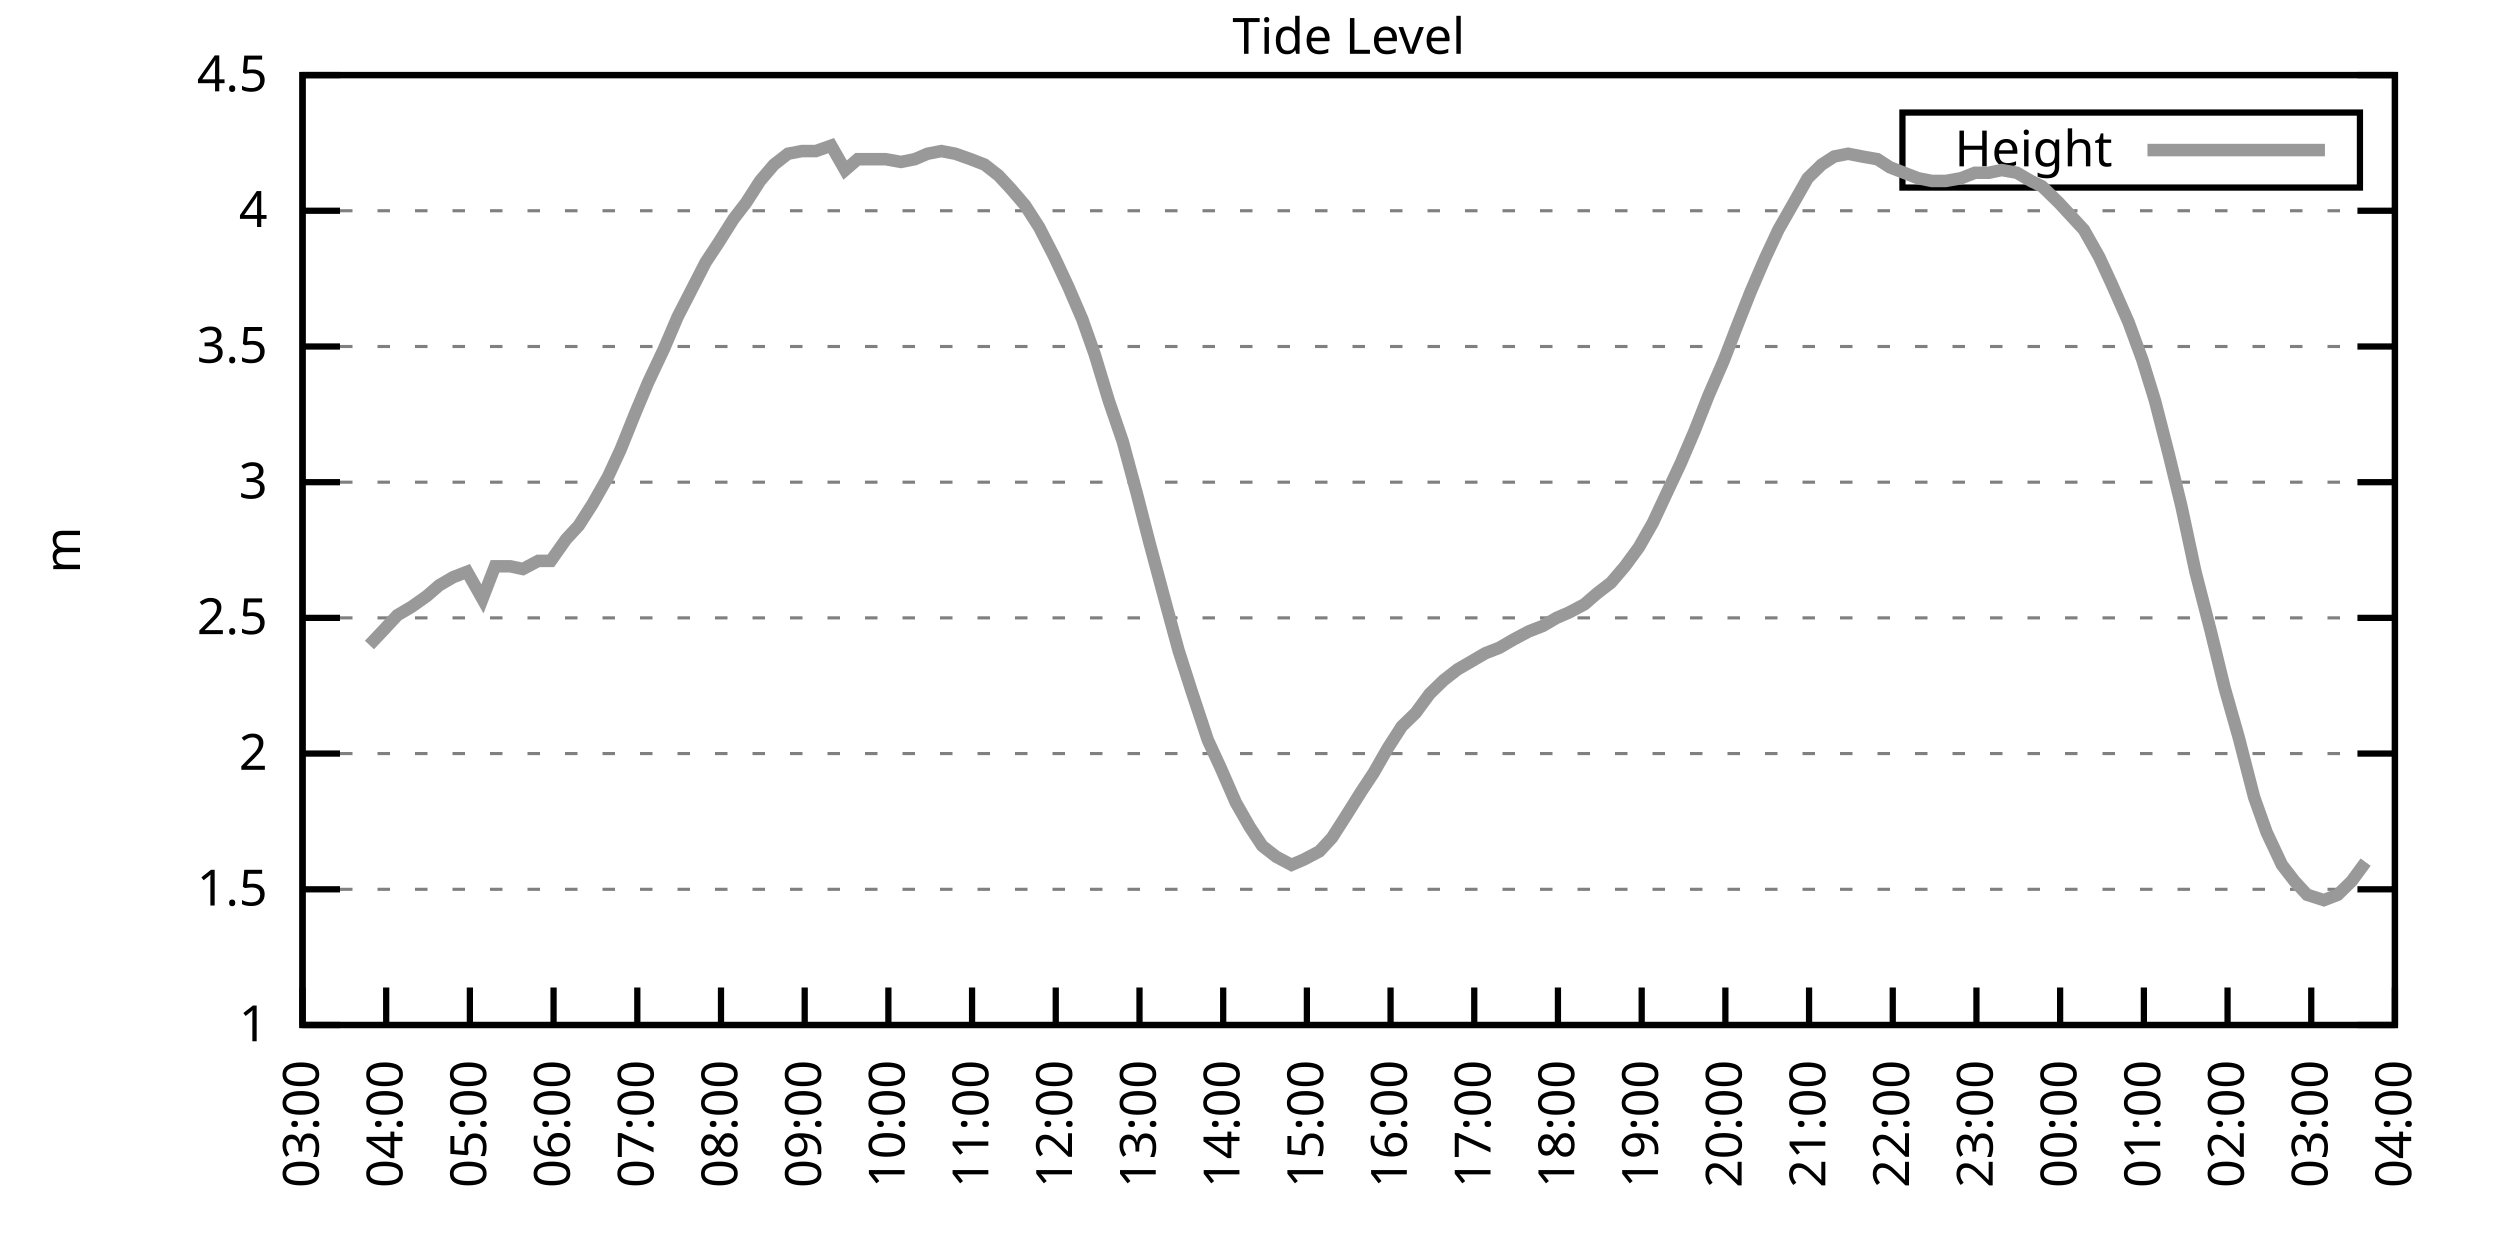
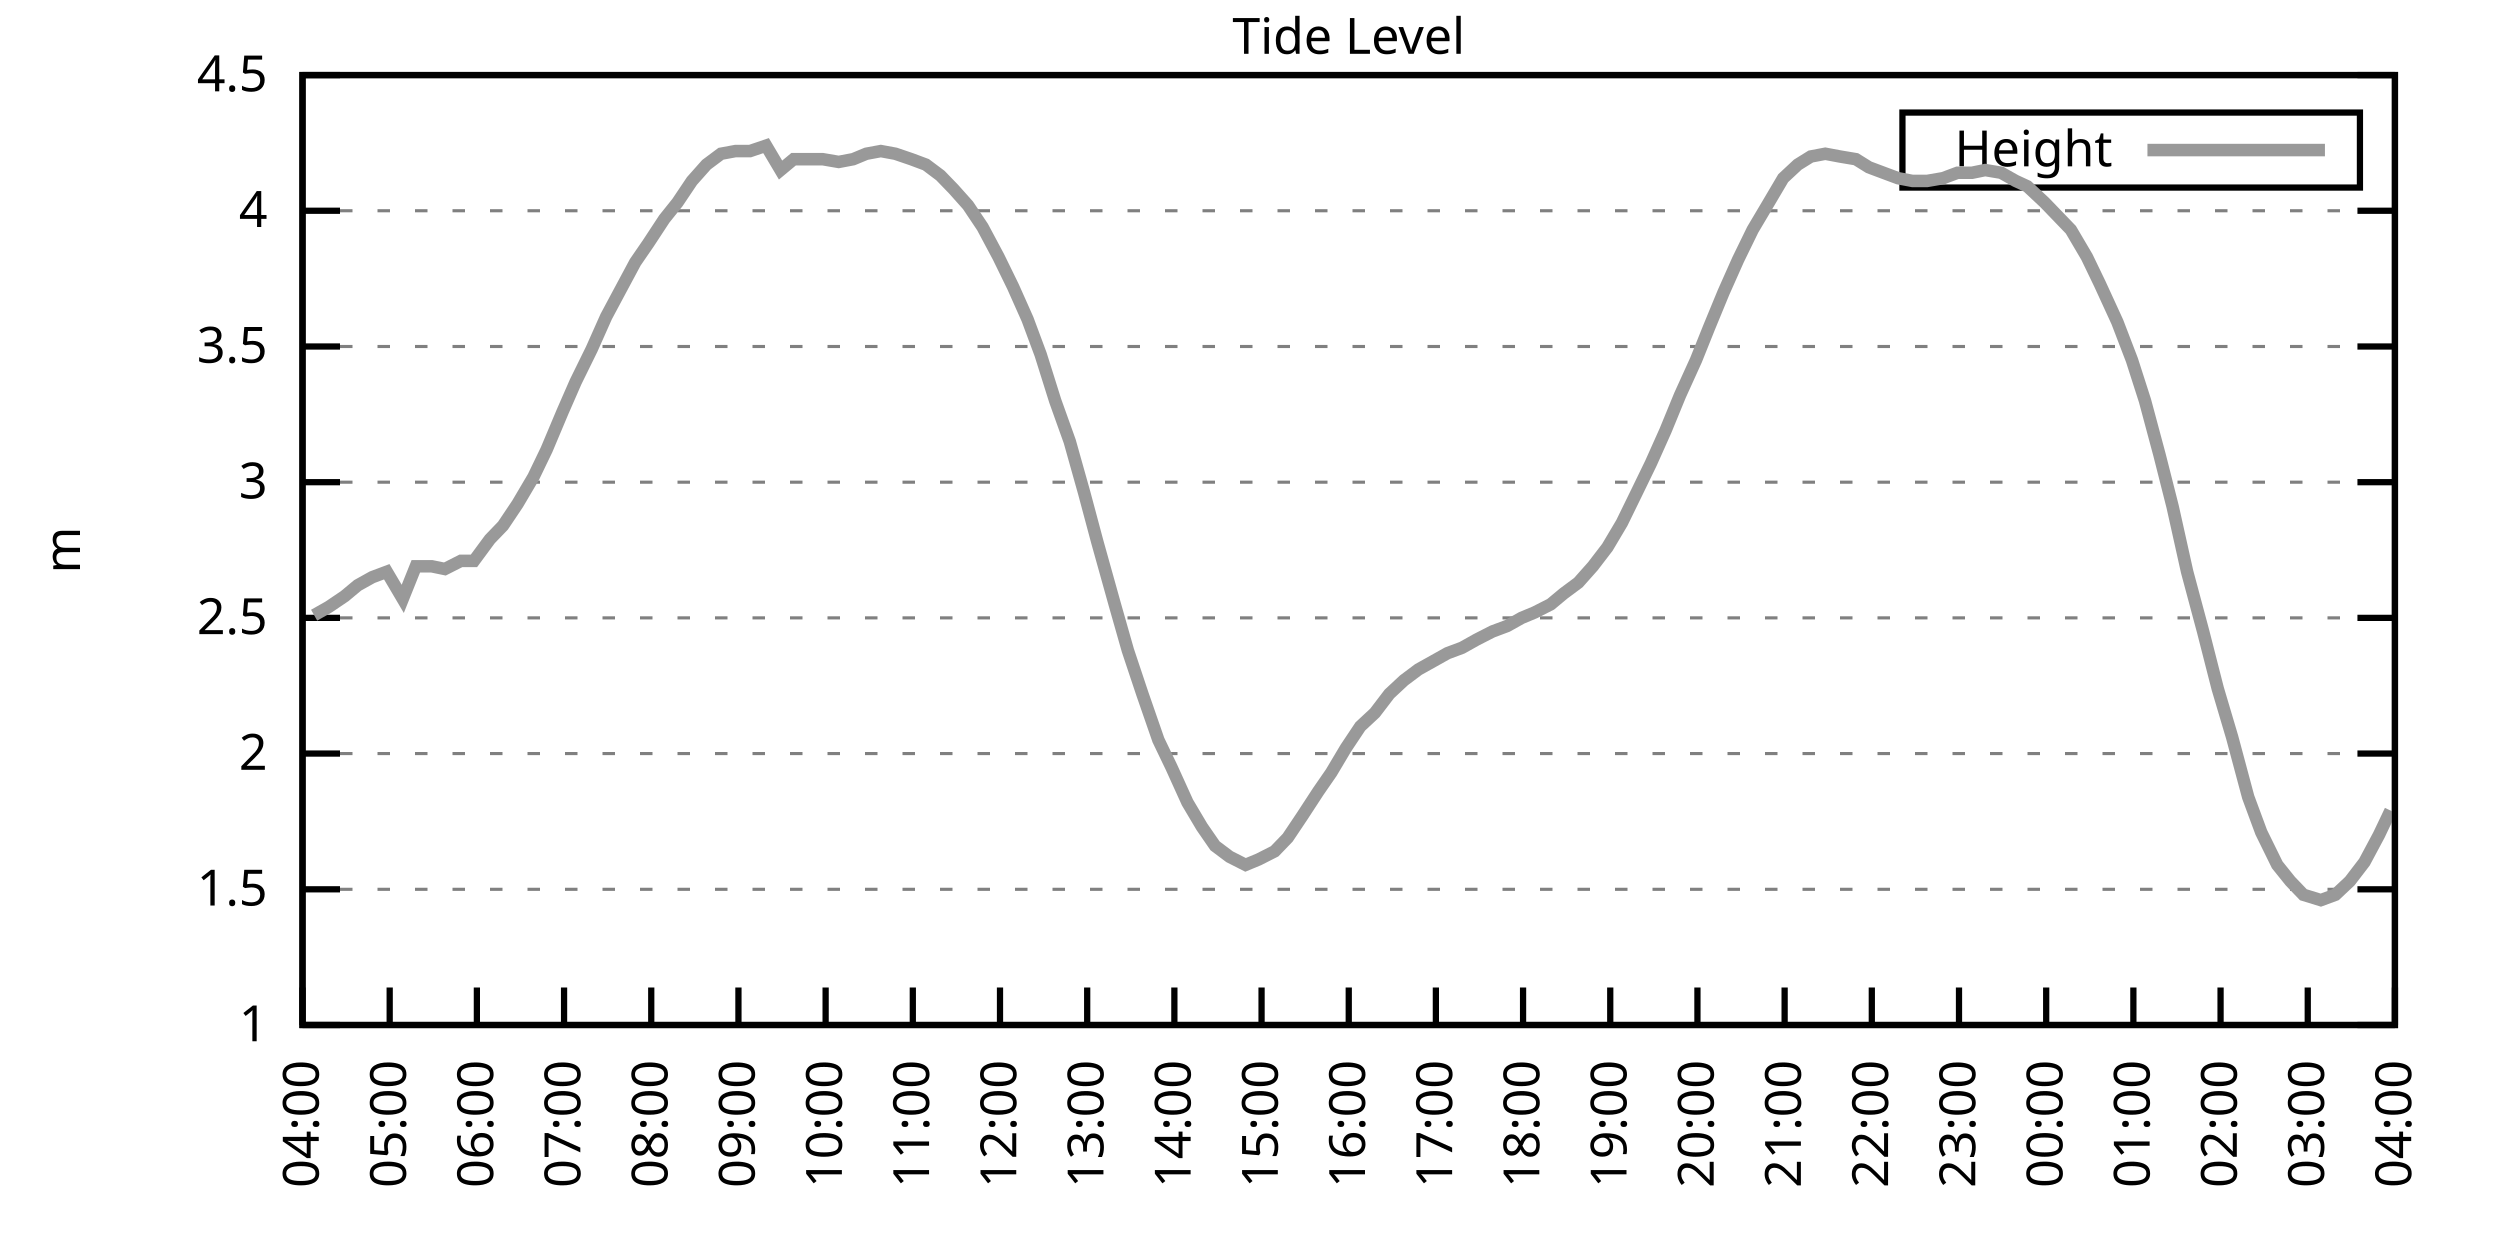
<svg xmlns="http://www.w3.org/2000/svg" xmlns:xlink="http://www.w3.org/1999/xlink" width="400" height="200" viewBox="0 0 400 200">
  <g id="gnuplot_canvas">
    <rect x="0" y="0" width="400" height="200" fill="none" />
    <defs>
      <circle id="gpDot" r="0.5" stroke-width="0.5" stroke="currentColor" />
      <path id="gpPt0" stroke-width="0.333" stroke="currentColor" d="M-1,0 h2 M0,-1 v2" />
      <path id="gpPt1" stroke-width="0.333" stroke="currentColor" d="M-1,-1 L1,1 M1,-1 L-1,1" />
      <path id="gpPt2" stroke-width="0.333" stroke="currentColor" d="M-1,0 L1,0 M0,-1 L0,1 M-1,-1 L1,1 M-1,1 L1,-1" />
      <rect id="gpPt3" stroke-width="0.333" stroke="currentColor" x="-1" y="-1" width="2" height="2" />
      <rect id="gpPt4" stroke-width="0.333" stroke="currentColor" fill="currentColor" x="-1" y="-1" width="2" height="2" />
      <circle id="gpPt5" stroke-width="0.333" stroke="currentColor" cx="0" cy="0" r="1" />
      <use xlink:href="#gpPt5" id="gpPt6" fill="currentColor" stroke="none" />
      <path id="gpPt7" stroke-width="0.333" stroke="currentColor" d="M0,-1.33 L-1.33,0.67 L1.33,0.67 z" />
      <use xlink:href="#gpPt7" id="gpPt8" fill="currentColor" stroke="none" />
      <use xlink:href="#gpPt7" id="gpPt9" stroke="currentColor" transform="rotate(180)" />
      <use xlink:href="#gpPt9" id="gpPt10" fill="currentColor" stroke="none" />
      <use xlink:href="#gpPt3" id="gpPt11" stroke="currentColor" transform="rotate(45)" />
      <use xlink:href="#gpPt11" id="gpPt12" fill="currentColor" stroke="none" />
      <path id="gpPt13" stroke-width="0.333" stroke="currentColor" d="M0,1.330 L1.265,0.411 L0.782,-1.067 L-0.782,-1.076 L-1.265,0.411 z" />
      <use xlink:href="#gpPt13" id="gpPt14" fill="currentColor" stroke="none" />
      <filter id="textbox" filterUnits="objectBoundingBox" x="0" y="0" height="1" width="1">
        <feFlood flood-color="white" flood-opacity="1" result="bgnd" />
        <feComposite in="SourceGraphic" in2="bgnd" operator="atop" />
      </filter>
      <filter id="greybox" filterUnits="objectBoundingBox" x="0" y="0" height="1" width="1">
        <feFlood flood-color="lightgrey" flood-opacity="1" result="grey" />
        <feComposite in="SourceGraphic" in2="grey" operator="atop" />
      </filter>
    </defs>
    <g fill="none" color="white" stroke="currentColor" stroke-width="1.00" stroke-linecap="butt" stroke-linejoin="miter">
</g>
    <g fill="none" color="black" stroke="currentColor" stroke-width="1.00" stroke-linecap="butt" stroke-linejoin="miter">
      <g stroke="none" shape-rendering="crispEdges">
        <polygon fill="rgb(255, 255, 255)" points="48.40,164.00 383.18,164.00 383.18,12.02 48.40,12.02 " />
      </g>
    </g>
    <g fill="none" color="black" stroke="currentColor" stroke-width="1.00" stroke-linecap="butt" stroke-linejoin="miter">
</g>
    <g fill="none" color="black" stroke="black" stroke-width="0.50" stroke-linecap="butt" stroke-linejoin="miter">
</g>
    <g fill="none" color="gray" stroke="currentColor" stroke-width="0.50" stroke-linecap="butt" stroke-linejoin="miter">
      <path stroke="gray" stroke-dasharray="2,4" class="gridline" d="M48.40,164.00 L383.19,164.00  " />
    </g>
    <g fill="none" color="gray" stroke="gray" stroke-width="1.00" stroke-linecap="butt" stroke-linejoin="miter">
</g>
    <g fill="none" color="black" stroke="currentColor" stroke-width="1.00" stroke-linecap="butt" stroke-linejoin="miter">
      <path stroke="black" d="M48.40,164.00 L54.40,164.00 M383.19,164.00 L377.19,164.00  " />
      <g transform="translate(42.80,166.60)" stroke="none" fill="black" font-family="Sans" font-size="8.00" text-anchor="end">
        <text>
          <tspan font-family="Sans"> 1</tspan>
        </text>
      </g>
    </g>
    <g fill="none" color="black" stroke="currentColor" stroke-width="1.00" stroke-linecap="butt" stroke-linejoin="miter">
</g>
    <g fill="none" color="black" stroke="black" stroke-width="0.50" stroke-linecap="butt" stroke-linejoin="miter">
</g>
    <g fill="none" color="gray" stroke="currentColor" stroke-width="0.50" stroke-linecap="butt" stroke-linejoin="miter">
      <path stroke="gray" stroke-dasharray="2,4" class="gridline" d="M48.40,142.29 L383.19,142.29  " />
    </g>
    <g fill="none" color="gray" stroke="gray" stroke-width="1.00" stroke-linecap="butt" stroke-linejoin="miter">
</g>
    <g fill="none" color="black" stroke="currentColor" stroke-width="1.00" stroke-linecap="butt" stroke-linejoin="miter">
      <path stroke="black" d="M48.40,142.29 L54.40,142.29 M383.19,142.29 L377.19,142.29  " />
      <g transform="translate(42.80,144.89)" stroke="none" fill="black" font-family="Sans" font-size="8.00" text-anchor="end">
        <text>
          <tspan font-family="Sans"> 1.5</tspan>
        </text>
      </g>
    </g>
    <g fill="none" color="black" stroke="currentColor" stroke-width="1.00" stroke-linecap="butt" stroke-linejoin="miter">
</g>
    <g fill="none" color="black" stroke="black" stroke-width="0.50" stroke-linecap="butt" stroke-linejoin="miter">
</g>
    <g fill="none" color="gray" stroke="currentColor" stroke-width="0.50" stroke-linecap="butt" stroke-linejoin="miter">
      <path stroke="gray" stroke-dasharray="2,4" class="gridline" d="M48.40,120.57 L383.19,120.57  " />
    </g>
    <g fill="none" color="gray" stroke="gray" stroke-width="1.00" stroke-linecap="butt" stroke-linejoin="miter">
</g>
    <g fill="none" color="black" stroke="currentColor" stroke-width="1.00" stroke-linecap="butt" stroke-linejoin="miter">
      <path stroke="black" d="M48.40,120.57 L54.40,120.57 M383.19,120.57 L377.19,120.57  " />
      <g transform="translate(42.80,123.17)" stroke="none" fill="black" font-family="Sans" font-size="8.00" text-anchor="end">
        <text>
          <tspan font-family="Sans"> 2</tspan>
        </text>
      </g>
    </g>
    <g fill="none" color="black" stroke="currentColor" stroke-width="1.00" stroke-linecap="butt" stroke-linejoin="miter">
</g>
    <g fill="none" color="black" stroke="black" stroke-width="0.50" stroke-linecap="butt" stroke-linejoin="miter">
</g>
    <g fill="none" color="gray" stroke="currentColor" stroke-width="0.50" stroke-linecap="butt" stroke-linejoin="miter">
      <path stroke="gray" stroke-dasharray="2,4" class="gridline" d="M48.40,98.86 L383.19,98.86  " />
    </g>
    <g fill="none" color="gray" stroke="gray" stroke-width="1.00" stroke-linecap="butt" stroke-linejoin="miter">
</g>
    <g fill="none" color="black" stroke="currentColor" stroke-width="1.00" stroke-linecap="butt" stroke-linejoin="miter">
      <path stroke="black" d="M48.40,98.86 L54.40,98.86 M383.19,98.86 L377.19,98.86  " />
      <g transform="translate(42.80,101.46)" stroke="none" fill="black" font-family="Sans" font-size="8.00" text-anchor="end">
        <text>
          <tspan font-family="Sans"> 2.5</tspan>
        </text>
      </g>
    </g>
    <g fill="none" color="black" stroke="currentColor" stroke-width="1.00" stroke-linecap="butt" stroke-linejoin="miter">
</g>
    <g fill="none" color="black" stroke="black" stroke-width="0.50" stroke-linecap="butt" stroke-linejoin="miter">
</g>
    <g fill="none" color="gray" stroke="currentColor" stroke-width="0.50" stroke-linecap="butt" stroke-linejoin="miter">
      <path stroke="gray" stroke-dasharray="2,4" class="gridline" d="M48.40,77.15 L383.19,77.15  " />
    </g>
    <g fill="none" color="gray" stroke="gray" stroke-width="1.00" stroke-linecap="butt" stroke-linejoin="miter">
</g>
    <g fill="none" color="black" stroke="currentColor" stroke-width="1.00" stroke-linecap="butt" stroke-linejoin="miter">
      <path stroke="black" d="M48.40,77.15 L54.40,77.15 M383.19,77.15 L377.19,77.15  " />
      <g transform="translate(42.80,79.75)" stroke="none" fill="black" font-family="Sans" font-size="8.00" text-anchor="end">
        <text>
          <tspan font-family="Sans"> 3</tspan>
        </text>
      </g>
    </g>
    <g fill="none" color="black" stroke="currentColor" stroke-width="1.00" stroke-linecap="butt" stroke-linejoin="miter">
</g>
    <g fill="none" color="black" stroke="black" stroke-width="0.50" stroke-linecap="butt" stroke-linejoin="miter">
</g>
    <g fill="none" color="gray" stroke="currentColor" stroke-width="0.50" stroke-linecap="butt" stroke-linejoin="miter">
      <path stroke="gray" stroke-dasharray="2,4" class="gridline" d="M48.40,55.44 L383.19,55.44  " />
    </g>
    <g fill="none" color="gray" stroke="gray" stroke-width="1.00" stroke-linecap="butt" stroke-linejoin="miter">
</g>
    <g fill="none" color="black" stroke="currentColor" stroke-width="1.00" stroke-linecap="butt" stroke-linejoin="miter">
      <path stroke="black" d="M48.40,55.44 L54.40,55.44 M383.19,55.44 L377.19,55.44  " />
      <g transform="translate(42.80,58.04)" stroke="none" fill="black" font-family="Sans" font-size="8.00" text-anchor="end">
        <text>
          <tspan font-family="Sans"> 3.5</tspan>
        </text>
      </g>
    </g>
    <g fill="none" color="black" stroke="currentColor" stroke-width="1.00" stroke-linecap="butt" stroke-linejoin="miter">
</g>
    <g fill="none" color="black" stroke="black" stroke-width="0.50" stroke-linecap="butt" stroke-linejoin="miter">
</g>
    <g fill="none" color="gray" stroke="currentColor" stroke-width="0.50" stroke-linecap="butt" stroke-linejoin="miter">
      <path stroke="gray" stroke-dasharray="2,4" class="gridline" d="M48.40,33.72 L383.19,33.72  " />
    </g>
    <g fill="none" color="gray" stroke="gray" stroke-width="1.00" stroke-linecap="butt" stroke-linejoin="miter">
</g>
    <g fill="none" color="black" stroke="currentColor" stroke-width="1.00" stroke-linecap="butt" stroke-linejoin="miter">
      <path stroke="black" d="M48.40,33.72 L54.40,33.72 M383.19,33.72 L377.19,33.72  " />
      <g transform="translate(42.80,36.32)" stroke="none" fill="black" font-family="Sans" font-size="8.00" text-anchor="end">
        <text>
          <tspan font-family="Sans"> 4</tspan>
        </text>
      </g>
    </g>
    <g fill="none" color="black" stroke="currentColor" stroke-width="1.00" stroke-linecap="butt" stroke-linejoin="miter">
</g>
    <g fill="none" color="black" stroke="black" stroke-width="0.50" stroke-linecap="butt" stroke-linejoin="miter">
</g>
    <g fill="none" color="gray" stroke="currentColor" stroke-width="0.50" stroke-linecap="butt" stroke-linejoin="miter">
      <path stroke="gray" stroke-dasharray="2,4" class="gridline" d="M48.40,12.01 L383.19,12.01  " />
    </g>
    <g fill="none" color="gray" stroke="gray" stroke-width="1.00" stroke-linecap="butt" stroke-linejoin="miter">
</g>
    <g fill="none" color="black" stroke="currentColor" stroke-width="1.00" stroke-linecap="butt" stroke-linejoin="miter">
      <path stroke="black" d="M48.40,12.01 L54.40,12.01 M383.19,12.01 L377.19,12.01  " />
      <g transform="translate(42.80,14.61)" stroke="none" fill="black" font-family="Sans" font-size="8.00" text-anchor="end">
        <text>
          <tspan font-family="Sans"> 4.5</tspan>
        </text>
      </g>
    </g>
    <g fill="none" color="black" stroke="currentColor" stroke-width="1.00" stroke-linecap="butt" stroke-linejoin="miter">
      <path stroke="black" d="M48.40,164.00 L48.40,158.00  " />
      <g transform="translate(51.00,169.60) rotate(270.00)" stroke="none" fill="black" font-family="Sans" font-size="8.00" text-anchor="end">
        <text>
-           <tspan font-family="Sans">03:00</tspan>
-         </text>
-       </g>
-     </g>
-     <g fill="none" color="black" stroke="currentColor" stroke-width="1.00" stroke-linecap="butt" stroke-linejoin="miter">
-       <path stroke="black" d="M61.79,164.00 L61.79,158.00  " />
-       <g transform="translate(64.39,169.60) rotate(270.00)" stroke="none" fill="black" font-family="Sans" font-size="8.00" text-anchor="end">
-         <text>
          <tspan font-family="Sans">04:00</tspan>
        </text>
      </g>
    </g>
    <g fill="none" color="black" stroke="currentColor" stroke-width="1.00" stroke-linecap="butt" stroke-linejoin="miter">
-       <path stroke="black" d="M75.18,164.00 L75.18,158.00  " />
-       <g transform="translate(77.78,169.60) rotate(270.00)" stroke="none" fill="black" font-family="Sans" font-size="8.00" text-anchor="end">
+       <path stroke="black" d="M62.35,164.00 L62.35,158.00  " />
+       <g transform="translate(64.95,169.60) rotate(270.00)" stroke="none" fill="black" font-family="Sans" font-size="8.00" text-anchor="end">
        <text>
          <tspan font-family="Sans">05:00</tspan>
        </text>
      </g>
    </g>
    <g fill="none" color="black" stroke="currentColor" stroke-width="1.00" stroke-linecap="butt" stroke-linejoin="miter">
-       <path stroke="black" d="M88.57,164.00 L88.57,158.00  " />
-       <g transform="translate(91.17,169.60) rotate(270.00)" stroke="none" fill="black" font-family="Sans" font-size="8.00" text-anchor="end">
+       <path stroke="black" d="M76.30,164.00 L76.30,158.00  " />
+       <g transform="translate(78.90,169.60) rotate(270.00)" stroke="none" fill="black" font-family="Sans" font-size="8.00" text-anchor="end">
        <text>
          <tspan font-family="Sans">06:00</tspan>
        </text>
      </g>
    </g>
    <g fill="none" color="black" stroke="currentColor" stroke-width="1.00" stroke-linecap="butt" stroke-linejoin="miter">
-       <path stroke="black" d="M101.97,164.00 L101.97,158.00  " />
-       <g transform="translate(104.57,169.60) rotate(270.00)" stroke="none" fill="black" font-family="Sans" font-size="8.00" text-anchor="end">
+       <path stroke="black" d="M90.25,164.00 L90.25,158.00  " />
+       <g transform="translate(92.85,169.60) rotate(270.00)" stroke="none" fill="black" font-family="Sans" font-size="8.00" text-anchor="end">
        <text>
          <tspan font-family="Sans">07:00</tspan>
        </text>
      </g>
    </g>
    <g fill="none" color="black" stroke="currentColor" stroke-width="1.00" stroke-linecap="butt" stroke-linejoin="miter">
-       <path stroke="black" d="M115.36,164.00 L115.36,158.00  " />
-       <g transform="translate(117.96,169.60) rotate(270.00)" stroke="none" fill="black" font-family="Sans" font-size="8.00" text-anchor="end">
+       <path stroke="black" d="M104.20,164.00 L104.20,158.00  " />
+       <g transform="translate(106.80,169.60) rotate(270.00)" stroke="none" fill="black" font-family="Sans" font-size="8.00" text-anchor="end">
        <text>
          <tspan font-family="Sans">08:00</tspan>
        </text>
      </g>
    </g>
    <g fill="none" color="black" stroke="currentColor" stroke-width="1.00" stroke-linecap="butt" stroke-linejoin="miter">
-       <path stroke="black" d="M128.75,164.00 L128.75,158.00  " />
-       <g transform="translate(131.35,169.60) rotate(270.00)" stroke="none" fill="black" font-family="Sans" font-size="8.00" text-anchor="end">
+       <path stroke="black" d="M118.15,164.00 L118.15,158.00  " />
+       <g transform="translate(120.75,169.60) rotate(270.00)" stroke="none" fill="black" font-family="Sans" font-size="8.00" text-anchor="end">
        <text>
          <tspan font-family="Sans">09:00</tspan>
        </text>
      </g>
    </g>
    <g fill="none" color="black" stroke="currentColor" stroke-width="1.00" stroke-linecap="butt" stroke-linejoin="miter">
-       <path stroke="black" d="M142.14,164.00 L142.14,158.00  " />
-       <g transform="translate(144.74,169.60) rotate(270.00)" stroke="none" fill="black" font-family="Sans" font-size="8.00" text-anchor="end">
+       <path stroke="black" d="M132.10,164.00 L132.10,158.00  " />
+       <g transform="translate(134.70,169.60) rotate(270.00)" stroke="none" fill="black" font-family="Sans" font-size="8.00" text-anchor="end">
        <text>
          <tspan font-family="Sans">10:00</tspan>
        </text>
      </g>
    </g>
    <g fill="none" color="black" stroke="currentColor" stroke-width="1.00" stroke-linecap="butt" stroke-linejoin="miter">
-       <path stroke="black" d="M155.53,164.00 L155.53,158.00  " />
-       <g transform="translate(158.13,169.60) rotate(270.00)" stroke="none" fill="black" font-family="Sans" font-size="8.00" text-anchor="end">
+       <path stroke="black" d="M146.05,164.00 L146.05,158.00  " />
+       <g transform="translate(148.65,169.60) rotate(270.00)" stroke="none" fill="black" font-family="Sans" font-size="8.00" text-anchor="end">
        <text>
          <tspan font-family="Sans">11:00</tspan>
        </text>
      </g>
    </g>
    <g fill="none" color="black" stroke="currentColor" stroke-width="1.00" stroke-linecap="butt" stroke-linejoin="miter">
-       <path stroke="black" d="M168.92,164.00 L168.92,158.00  " />
-       <g transform="translate(171.52,169.60) rotate(270.00)" stroke="none" fill="black" font-family="Sans" font-size="8.00" text-anchor="end">
+       <path stroke="black" d="M160.00,164.00 L160.00,158.00  " />
+       <g transform="translate(162.60,169.60) rotate(270.00)" stroke="none" fill="black" font-family="Sans" font-size="8.00" text-anchor="end">
        <text>
          <tspan font-family="Sans">12:00</tspan>
        </text>
      </g>
    </g>
    <g fill="none" color="black" stroke="currentColor" stroke-width="1.00" stroke-linecap="butt" stroke-linejoin="miter">
-       <path stroke="black" d="M182.32,164.00 L182.32,158.00  " />
-       <g transform="translate(184.92,169.60) rotate(270.00)" stroke="none" fill="black" font-family="Sans" font-size="8.00" text-anchor="end">
+       <path stroke="black" d="M173.95,164.00 L173.95,158.00  " />
+       <g transform="translate(176.55,169.60) rotate(270.00)" stroke="none" fill="black" font-family="Sans" font-size="8.00" text-anchor="end">
        <text>
          <tspan font-family="Sans">13:00</tspan>
        </text>
      </g>
    </g>
    <g fill="none" color="black" stroke="currentColor" stroke-width="1.00" stroke-linecap="butt" stroke-linejoin="miter">
-       <path stroke="black" d="M195.71,164.00 L195.71,158.00  " />
-       <g transform="translate(198.31,169.60) rotate(270.00)" stroke="none" fill="black" font-family="Sans" font-size="8.00" text-anchor="end">
+       <path stroke="black" d="M187.90,164.00 L187.90,158.00  " />
+       <g transform="translate(190.50,169.60) rotate(270.00)" stroke="none" fill="black" font-family="Sans" font-size="8.00" text-anchor="end">
        <text>
          <tspan font-family="Sans">14:00</tspan>
        </text>
      </g>
    </g>
    <g fill="none" color="black" stroke="currentColor" stroke-width="1.00" stroke-linecap="butt" stroke-linejoin="miter">
-       <path stroke="black" d="M209.10,164.00 L209.10,158.00  " />
-       <g transform="translate(211.70,169.60) rotate(270.00)" stroke="none" fill="black" font-family="Sans" font-size="8.00" text-anchor="end">
+       <path stroke="black" d="M201.85,164.00 L201.85,158.00  " />
+       <g transform="translate(204.45,169.60) rotate(270.00)" stroke="none" fill="black" font-family="Sans" font-size="8.00" text-anchor="end">
        <text>
          <tspan font-family="Sans">15:00</tspan>
        </text>
      </g>
    </g>
    <g fill="none" color="black" stroke="currentColor" stroke-width="1.00" stroke-linecap="butt" stroke-linejoin="miter">
-       <path stroke="black" d="M222.49,164.00 L222.49,158.00  " />
-       <g transform="translate(225.09,169.60) rotate(270.00)" stroke="none" fill="black" font-family="Sans" font-size="8.00" text-anchor="end">
+       <path stroke="black" d="M215.80,164.00 L215.80,158.00  " />
+       <g transform="translate(218.40,169.60) rotate(270.00)" stroke="none" fill="black" font-family="Sans" font-size="8.00" text-anchor="end">
        <text>
          <tspan font-family="Sans">16:00</tspan>
        </text>
      </g>
    </g>
    <g fill="none" color="black" stroke="currentColor" stroke-width="1.00" stroke-linecap="butt" stroke-linejoin="miter">
-       <path stroke="black" d="M235.88,164.00 L235.88,158.00  " />
-       <g transform="translate(238.48,169.60) rotate(270.00)" stroke="none" fill="black" font-family="Sans" font-size="8.00" text-anchor="end">
+       <path stroke="black" d="M229.74,164.00 L229.74,158.00  " />
+       <g transform="translate(232.34,169.60) rotate(270.00)" stroke="none" fill="black" font-family="Sans" font-size="8.00" text-anchor="end">
        <text>
          <tspan font-family="Sans">17:00</tspan>
        </text>
      </g>
    </g>
    <g fill="none" color="black" stroke="currentColor" stroke-width="1.00" stroke-linecap="butt" stroke-linejoin="miter">
-       <path stroke="black" d="M249.27,164.00 L249.27,158.00  " />
-       <g transform="translate(251.87,169.60) rotate(270.00)" stroke="none" fill="black" font-family="Sans" font-size="8.00" text-anchor="end">
+       <path stroke="black" d="M243.69,164.00 L243.69,158.00  " />
+       <g transform="translate(246.29,169.60) rotate(270.00)" stroke="none" fill="black" font-family="Sans" font-size="8.00" text-anchor="end">
        <text>
          <tspan font-family="Sans">18:00</tspan>
        </text>
      </g>
    </g>
    <g fill="none" color="black" stroke="currentColor" stroke-width="1.00" stroke-linecap="butt" stroke-linejoin="miter">
-       <path stroke="black" d="M262.67,164.00 L262.67,158.00  " />
-       <g transform="translate(265.27,169.60) rotate(270.00)" stroke="none" fill="black" font-family="Sans" font-size="8.00" text-anchor="end">
+       <path stroke="black" d="M257.64,164.00 L257.64,158.00  " />
+       <g transform="translate(260.24,169.60) rotate(270.00)" stroke="none" fill="black" font-family="Sans" font-size="8.00" text-anchor="end">
        <text>
          <tspan font-family="Sans">19:00</tspan>
        </text>
      </g>
    </g>
    <g fill="none" color="black" stroke="currentColor" stroke-width="1.00" stroke-linecap="butt" stroke-linejoin="miter">
-       <path stroke="black" d="M276.06,164.00 L276.06,158.00  " />
-       <g transform="translate(278.66,169.60) rotate(270.00)" stroke="none" fill="black" font-family="Sans" font-size="8.00" text-anchor="end">
+       <path stroke="black" d="M271.59,164.00 L271.59,158.00  " />
+       <g transform="translate(274.19,169.60) rotate(270.00)" stroke="none" fill="black" font-family="Sans" font-size="8.00" text-anchor="end">
        <text>
          <tspan font-family="Sans">20:00</tspan>
        </text>
      </g>
    </g>
    <g fill="none" color="black" stroke="currentColor" stroke-width="1.00" stroke-linecap="butt" stroke-linejoin="miter">
-       <path stroke="black" d="M289.45,164.00 L289.45,158.00  " />
-       <g transform="translate(292.05,169.60) rotate(270.00)" stroke="none" fill="black" font-family="Sans" font-size="8.00" text-anchor="end">
+       <path stroke="black" d="M285.54,164.00 L285.54,158.00  " />
+       <g transform="translate(288.14,169.60) rotate(270.00)" stroke="none" fill="black" font-family="Sans" font-size="8.00" text-anchor="end">
        <text>
          <tspan font-family="Sans">21:00</tspan>
        </text>
      </g>
    </g>
    <g fill="none" color="black" stroke="currentColor" stroke-width="1.00" stroke-linecap="butt" stroke-linejoin="miter">
-       <path stroke="black" d="M302.84,164.00 L302.84,158.00  " />
-       <g transform="translate(305.44,169.60) rotate(270.00)" stroke="none" fill="black" font-family="Sans" font-size="8.00" text-anchor="end">
+       <path stroke="black" d="M299.49,164.00 L299.49,158.00  " />
+       <g transform="translate(302.09,169.60) rotate(270.00)" stroke="none" fill="black" font-family="Sans" font-size="8.00" text-anchor="end">
        <text>
          <tspan font-family="Sans">22:00</tspan>
        </text>
      </g>
    </g>
    <g fill="none" color="black" stroke="currentColor" stroke-width="1.00" stroke-linecap="butt" stroke-linejoin="miter">
-       <path stroke="black" d="M316.23,164.00 L316.23,158.00  " />
-       <g transform="translate(318.83,169.60) rotate(270.00)" stroke="none" fill="black" font-family="Sans" font-size="8.00" text-anchor="end">
+       <path stroke="black" d="M313.44,164.00 L313.44,158.00  " />
+       <g transform="translate(316.04,169.60) rotate(270.00)" stroke="none" fill="black" font-family="Sans" font-size="8.00" text-anchor="end">
        <text>
          <tspan font-family="Sans">23:00</tspan>
        </text>
      </g>
    </g>
    <g fill="none" color="black" stroke="currentColor" stroke-width="1.00" stroke-linecap="butt" stroke-linejoin="miter">
-       <path stroke="black" d="M329.62,164.00 L329.62,158.00  " />
-       <g transform="translate(332.22,169.60) rotate(270.00)" stroke="none" fill="black" font-family="Sans" font-size="8.00" text-anchor="end">
+       <path stroke="black" d="M327.39,164.00 L327.39,158.00  " />
+       <g transform="translate(329.99,169.60) rotate(270.00)" stroke="none" fill="black" font-family="Sans" font-size="8.00" text-anchor="end">
        <text>
          <tspan font-family="Sans">00:00</tspan>
        </text>
      </g>
    </g>
    <g fill="none" color="black" stroke="currentColor" stroke-width="1.00" stroke-linecap="butt" stroke-linejoin="miter">
-       <path stroke="black" d="M343.02,164.00 L343.02,158.00  " />
-       <g transform="translate(345.62,169.60) rotate(270.00)" stroke="none" fill="black" font-family="Sans" font-size="8.00" text-anchor="end">
+       <path stroke="black" d="M341.34,164.00 L341.34,158.00  " />
+       <g transform="translate(343.94,169.60) rotate(270.00)" stroke="none" fill="black" font-family="Sans" font-size="8.00" text-anchor="end">
        <text>
          <tspan font-family="Sans">01:00</tspan>
        </text>
      </g>
    </g>
    <g fill="none" color="black" stroke="currentColor" stroke-width="1.00" stroke-linecap="butt" stroke-linejoin="miter">
-       <path stroke="black" d="M356.41,164.00 L356.41,158.00  " />
-       <g transform="translate(359.01,169.60) rotate(270.00)" stroke="none" fill="black" font-family="Sans" font-size="8.00" text-anchor="end">
+       <path stroke="black" d="M355.29,164.00 L355.29,158.00  " />
+       <g transform="translate(357.89,169.60) rotate(270.00)" stroke="none" fill="black" font-family="Sans" font-size="8.00" text-anchor="end">
        <text>
          <tspan font-family="Sans">02:00</tspan>
        </text>
      </g>
    </g>
    <g fill="none" color="black" stroke="currentColor" stroke-width="1.00" stroke-linecap="butt" stroke-linejoin="miter">
-       <path stroke="black" d="M369.80,164.00 L369.80,158.00  " />
-       <g transform="translate(372.40,169.60) rotate(270.00)" stroke="none" fill="black" font-family="Sans" font-size="8.00" text-anchor="end">
+       <path stroke="black" d="M369.24,164.00 L369.24,158.00  " />
+       <g transform="translate(371.84,169.60) rotate(270.00)" stroke="none" fill="black" font-family="Sans" font-size="8.00" text-anchor="end">
        <text>
          <tspan font-family="Sans">03:00</tspan>
        </text>
      </g>
    </g>
    <g fill="none" color="black" stroke="currentColor" stroke-width="1.00" stroke-linecap="butt" stroke-linejoin="miter">
      <path stroke="black" d="M383.19,164.00 L383.19,158.00  " />
      <g transform="translate(385.79,169.60) rotate(270.00)" stroke="none" fill="black" font-family="Sans" font-size="8.00" text-anchor="end">
        <text>
          <tspan font-family="Sans">04:00</tspan>
        </text>
      </g>
    </g>
    <g fill="none" color="black" stroke="currentColor" stroke-width="1.00" stroke-linecap="butt" stroke-linejoin="miter">
</g>
    <g fill="none" color="black" stroke="currentColor" stroke-width="1.00" stroke-linecap="butt" stroke-linejoin="miter">
      <path stroke="black" d="M48.40,12.01 L48.40,164.00 L383.19,164.00 L383.19,12.01 L48.40,12.01 Z  " />
    </g>
    <g fill="none" color="black" stroke="currentColor" stroke-width="1.00" stroke-linecap="butt" stroke-linejoin="miter">
</g>
    <g fill="none" color="black" stroke="currentColor" stroke-width="1.00" stroke-linecap="butt" stroke-linejoin="miter">
      <path stroke="black" d="M304.39,30.01 L304.39,18.01 L377.59,18.01 L377.59,30.01 L304.39,30.01 Z  " />
    </g>
    <g id="Tide_level_plot_1">
      <g fill="none" color="white" stroke="black" stroke-width="2.00" stroke-linecap="butt" stroke-linejoin="miter">
</g>
      <g fill="none" color="black" stroke="currentColor" stroke-width="2.00" stroke-linecap="butt" stroke-linejoin="miter">
        <g transform="translate(337.99,26.61)" stroke="none" fill="black" font-family="Sans" font-size="8.00" text-anchor="end">
          <text>
            <tspan font-family="Sans">Height</tspan>
          </text>
        </g>
      </g>
      <g fill="none" color="black" stroke="currentColor" stroke-width="2.00" stroke-linecap="butt" stroke-linejoin="miter">
-         <path stroke="rgb(153, 153, 153)" d="M343.59,24.01 L371.99,24.01 M59.11,103.20 L61.57,100.60 L63.58,98.43 L65.81,97.12 L68.26,95.39 L70.27,93.65   L72.50,92.35 L74.74,91.48 L77.19,95.82 L79.20,90.61 L81.66,90.61 L83.66,91.04 L86.12,89.74 L88.13,89.74   L90.58,86.27 L92.59,84.10 L94.82,80.62 L97.28,76.28 L99.29,71.94 L101.74,65.86 L103.75,61.08 L106.21,55.87   L108.44,50.66 L110.45,46.75 L112.90,41.97 L114.91,38.93 L117.37,35.03 L119.38,32.42 L121.61,28.95 L123.84,26.34   L126.07,24.60 L128.30,24.17 L130.54,24.17 L132.99,23.30 L135.22,27.21 L137.23,25.47 L139.46,25.47 L141.69,25.47   L144.15,25.91 L146.38,25.47 L148.39,24.60 L150.62,24.17 L152.85,24.60 L155.31,25.47 L157.54,26.34 L159.77,28.08   L161.78,30.25 L164.01,32.85 L166.25,36.33 L168.70,41.11 L170.93,45.88 L173.17,51.09 L175.17,56.74 L177.41,64.12   L179.64,70.63 L181.87,78.89 L183.88,86.70 L186.56,96.69 L188.57,104.07 L190.80,111.02 L193.25,118.40 L195.26,122.75   L197.72,128.39 L199.95,132.30 L201.96,135.34 L204.19,137.08 L206.64,138.38 L208.65,137.51 L211.11,136.21 L213.12,134.04   L215.35,130.56 L217.80,126.65 L219.81,123.61 L222.04,119.71 L224.28,116.23 L226.51,114.06 L228.74,111.02 L230.97,108.85   L233.20,107.11 L235.44,105.81 L237.67,104.51 L239.90,103.64 L242.13,102.34 L244.59,101.03 L246.82,100.16 L249.05,98.86   L251.06,97.99 L253.51,96.69 L255.52,94.95 L257.76,93.22 L259.99,90.61 L262.22,87.57 L264.45,83.66 L266.68,78.89   L268.92,74.11 L271.15,68.90 L273.38,63.25 L275.83,57.61 L277.84,52.40 L280.07,46.75 L282.31,41.54 L284.54,36.76   L286.77,32.85 L289.23,28.51 L291.46,26.34 L293.47,25.04 L295.70,24.60 L297.93,25.04 L300.39,25.47 L302.39,26.77   L304.63,27.64 L306.86,28.51 L309.09,28.95 L311.32,28.95 L313.78,28.51 L316.01,27.64 L318.24,27.64 L320.25,27.21   L322.70,27.64 L324.94,28.95 L326.72,29.81 L329.40,32.42 L331.41,34.59 L333.42,36.76 L335.87,41.11 L337.88,45.45   L340.56,51.53 L342.79,57.61 L344.80,64.12 L347.03,72.81 L349.04,81.06 L351.27,91.48 L353.73,101.03 L355.96,110.15   L358.19,117.97 L360.65,127.52 L362.66,133.17 L365.11,138.38 L367.12,140.98 L369.13,143.16 L371.81,144.02 L374.04,143.16   L376.27,140.98 L378.50,137.94  " />
+         <path stroke="rgb(153, 153, 153)" d="M343.59,24.01 L371.99,24.01 M50.26,98.43 L52.58,97.12 L55.14,95.39 L57.23,93.65 L59.56,92.35 L61.88,91.48   L64.44,95.82 L66.53,90.61 L69.09,90.61 L71.18,91.04 L73.74,89.74 L75.83,89.74 L78.39,86.27 L80.48,84.10   L82.81,80.62 L85.37,76.28 L87.46,71.94 L90.02,65.86 L92.11,61.08 L94.67,55.87 L96.99,50.66 L99.08,46.75   L101.64,41.97 L103.73,38.93 L106.29,35.03 L108.38,32.42 L110.71,28.95 L113.03,26.34 L115.36,24.60 L117.68,24.17   L120.01,24.17 L122.57,23.30 L124.89,27.21 L126.98,25.47 L129.31,25.47 L131.63,25.47 L134.19,25.91 L136.51,25.47   L138.61,24.60 L140.93,24.17 L143.26,24.60 L145.81,25.47 L148.14,26.34 L150.46,28.08 L152.56,30.25 L154.88,32.85   L157.21,36.33 L159.76,41.11 L162.09,45.88 L164.41,51.09 L166.51,56.74 L168.83,64.12 L171.16,70.63 L173.48,78.89   L175.57,86.70 L178.36,96.69 L180.46,104.07 L182.78,111.02 L185.34,118.40 L187.43,122.75 L189.99,128.39 L192.31,132.30   L194.41,135.34 L196.73,137.08 L199.29,138.38 L201.38,137.51 L203.94,136.21 L206.03,134.04 L208.36,130.56 L210.91,126.65   L213.01,123.61 L215.33,119.71 L217.65,116.23 L219.98,114.06 L222.30,111.02 L224.63,108.85 L226.95,107.11 L229.28,105.81   L231.60,104.51 L233.93,103.64 L236.25,102.34 L238.81,101.03 L241.14,100.16 L243.46,98.86 L245.55,97.99 L248.11,96.69   L250.20,94.95 L252.53,93.22 L254.85,90.61 L257.18,87.57 L259.50,83.66 L261.83,78.89 L264.15,74.11 L266.48,68.90   L268.80,63.25 L271.36,57.61 L273.45,52.40 L275.78,46.75 L278.10,41.54 L280.43,36.76 L282.75,32.85 L285.31,28.51   L287.64,26.34 L289.73,25.04 L292.05,24.60 L294.38,25.04 L296.94,25.47 L299.03,26.77 L301.35,27.64 L303.68,28.51   L306.00,28.95 L308.33,28.95 L310.88,28.51 L313.21,27.64 L315.53,27.64 L317.63,27.21 L320.18,27.64 L322.51,28.95   L324.37,29.81 L327.16,32.42 L329.25,34.59 L331.34,36.76 L333.90,41.11 L335.99,45.45 L338.78,51.53 L341.11,57.61   L343.20,64.12 L345.53,72.81 L347.62,81.06 L349.94,91.48 L352.50,101.03 L354.83,110.15 L357.15,117.97 L359.71,127.52   L361.80,133.17 L364.36,138.38 L366.45,140.98 L368.54,143.16 L371.33,144.02 L373.66,143.16 L375.98,140.98 L378.31,137.94   L380.63,133.60 L382.49,129.69  " />
      </g>
    </g>
    <g fill="none" color="black" stroke="currentColor" stroke-width="2.00" stroke-linecap="butt" stroke-linejoin="miter">
</g>
    <g fill="none" color="black" stroke="black" stroke-width="1.00" stroke-linecap="butt" stroke-linejoin="miter">
</g>
    <g fill="none" color="black" stroke="currentColor" stroke-width="1.00" stroke-linecap="butt" stroke-linejoin="miter">
      <path stroke="black" d="M48.40,12.01 L48.40,164.00 L383.19,164.00 L383.19,12.01 L48.40,12.01 Z  " />
      <g transform="translate(12.80,88.01) rotate(270.00)" stroke="none" fill="black" font-family="Sans" font-size="8.00" text-anchor="middle">
        <text>
          <tspan font-family="Sans">m</tspan>
        </text>
      </g>
    </g>
    <g fill="none" color="black" stroke="currentColor" stroke-width="1.00" stroke-linecap="butt" stroke-linejoin="miter">
</g>
    <g fill="none" color="black" stroke="currentColor" stroke-width="1.00" stroke-linecap="butt" stroke-linejoin="miter">
      <g transform="translate(215.79,8.61)" stroke="none" fill="black" font-family="Sans" font-size="8.00" text-anchor="middle">
        <text>
          <tspan font-family="Sans">Tide Level</tspan>
        </text>
      </g>
    </g>
    <g fill="none" color="black" stroke="currentColor" stroke-width="1.00" stroke-linecap="butt" stroke-linejoin="miter">
</g>
  </g>
</svg>
